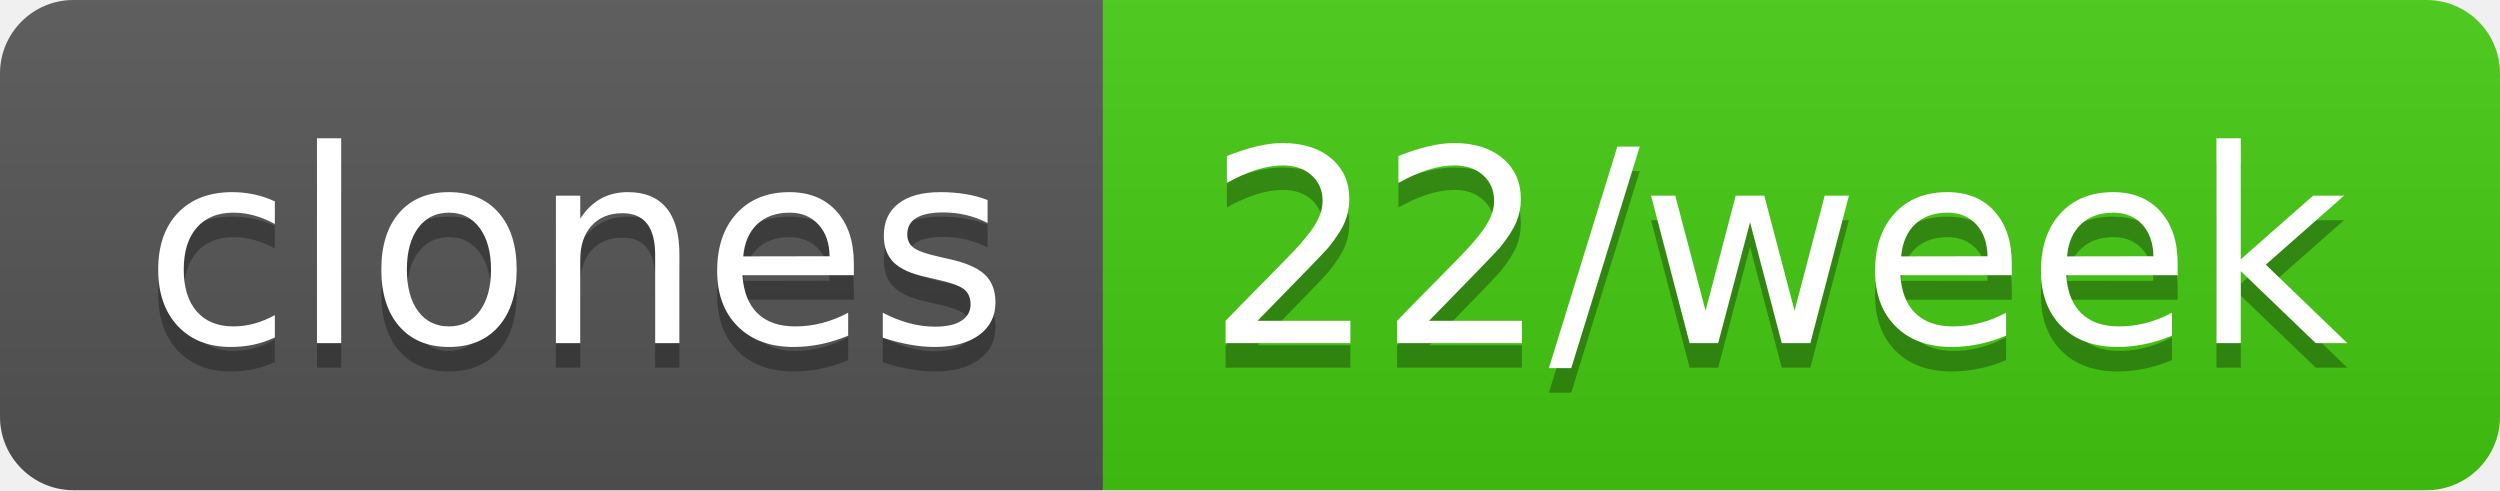
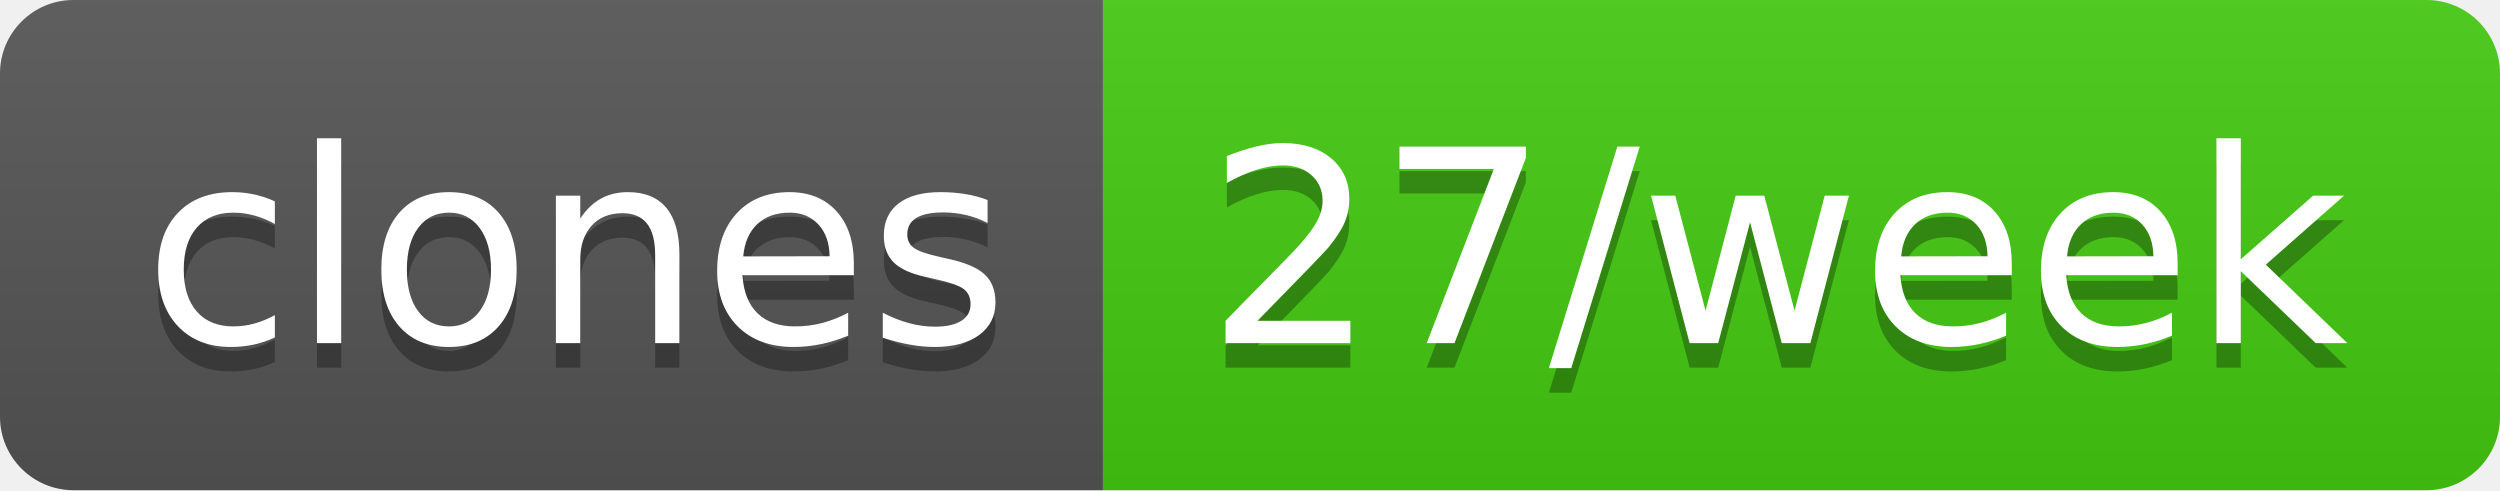
- <svg xmlns="http://www.w3.org/2000/svg" width="102" height="20" role="img" aria-label="clones: 22/week">
+ <svg xmlns="http://www.w3.org/2000/svg" width="102" height="20" role="img" aria-label="clones: 27/week">
  <linearGradient id="s" x2="0" y2="100%">
    <stop offset="0" stop-color="#bbb" stop-opacity=".1" />
    <stop offset="1" stop-opacity=".1" />
  </linearGradient>
  <clipPath id="r">
    <rect width="102" height="20" rx="3" fill="#fff" />
  </clipPath>
  <g clip-path="url(#r)">
    <rect width="45" height="20" fill="#555" />
    <rect x="45" width="57" height="20" fill="#4c1" />
    <rect width="102" height="20" fill="url(#s)" />
  </g>
  <g fill="#fff" text-anchor="middle" font-family="Verdana,Geneva,DejaVu Sans,sans-serif" text-rendering="geometricPrecision" font-size="110">
    <text aria-hidden="true" x="235" y="150" fill="#010101" fill-opacity=".3" transform="scale(.1)" textLength="350">clones</text>
    <text x="235" y="140" transform="scale(.1)" fill="#fff" textLength="350">clones</text>
-     <text aria-hidden="true" x="725" y="150" fill="#010101" fill-opacity=".3" transform="scale(.1)" textLength="470">22/week</text>
-     <text x="725" y="140" transform="scale(.1)" fill="#fff" textLength="470">22/week</text>
+     <text aria-hidden="true" x="725" y="150" fill="#010101" fill-opacity=".3" transform="scale(.1)" textLength="470">27/week</text>
+     <text x="725" y="140" transform="scale(.1)" fill="#fff" textLength="470">27/week</text>
  </g>
</svg>
